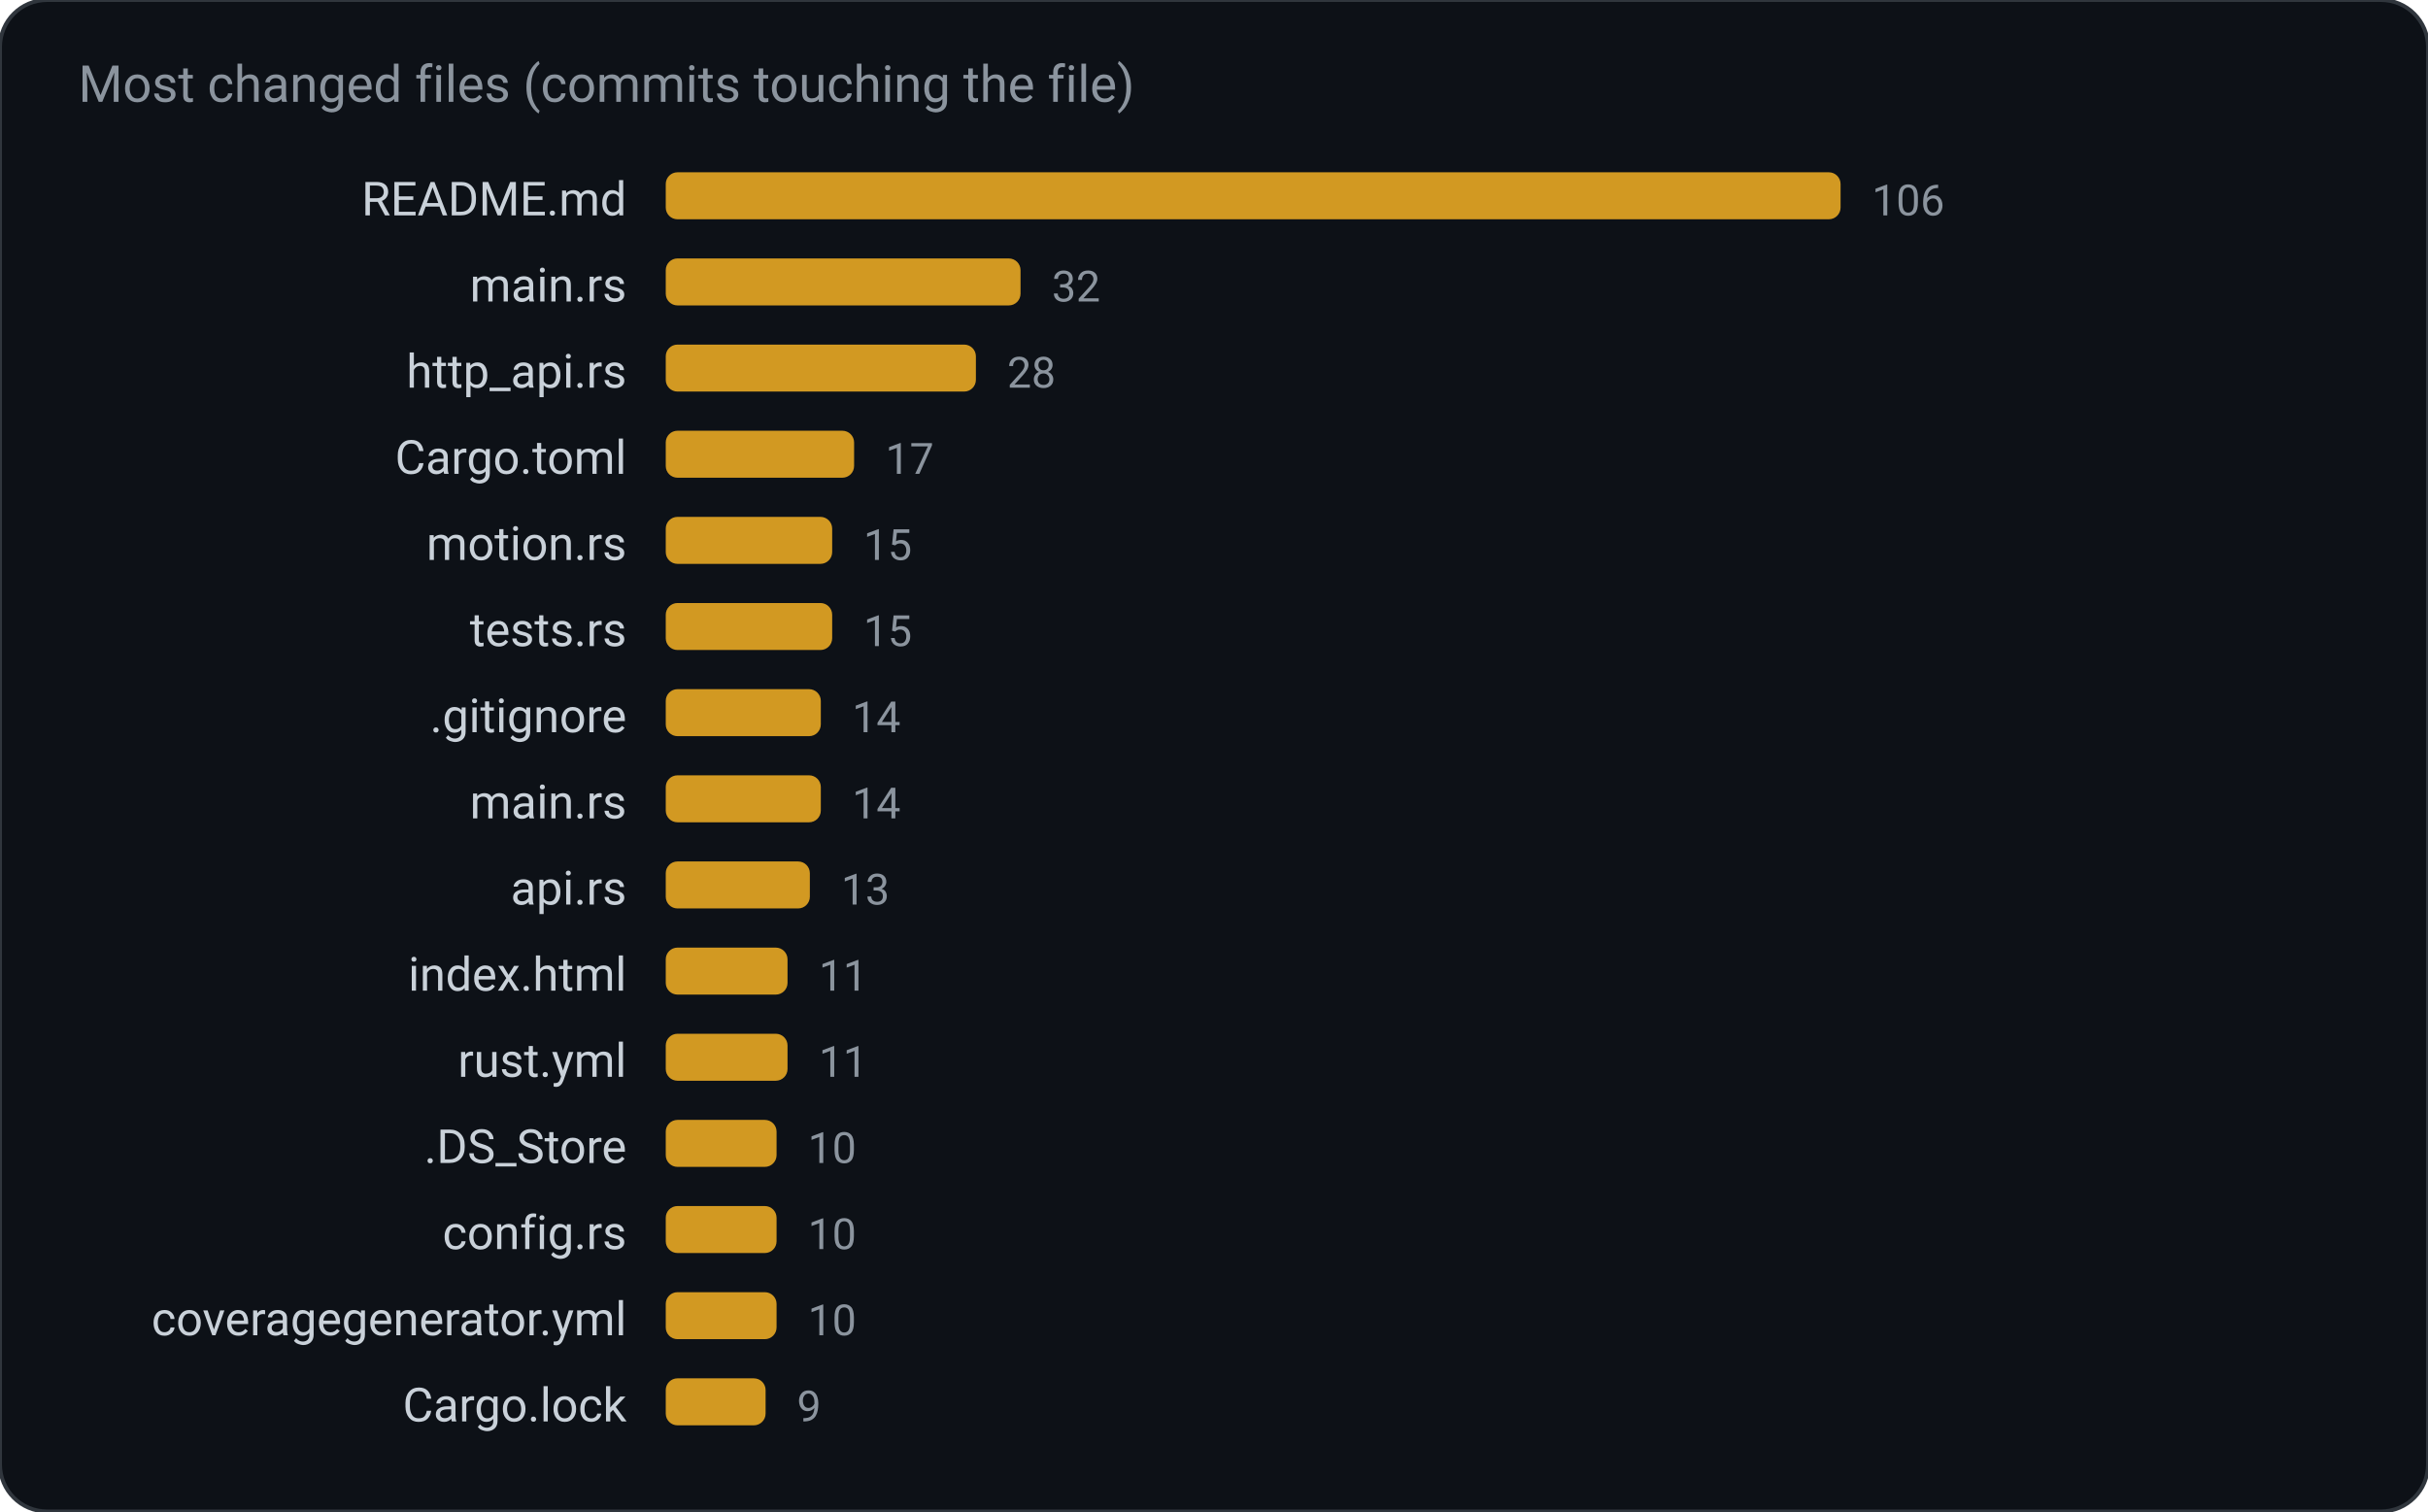
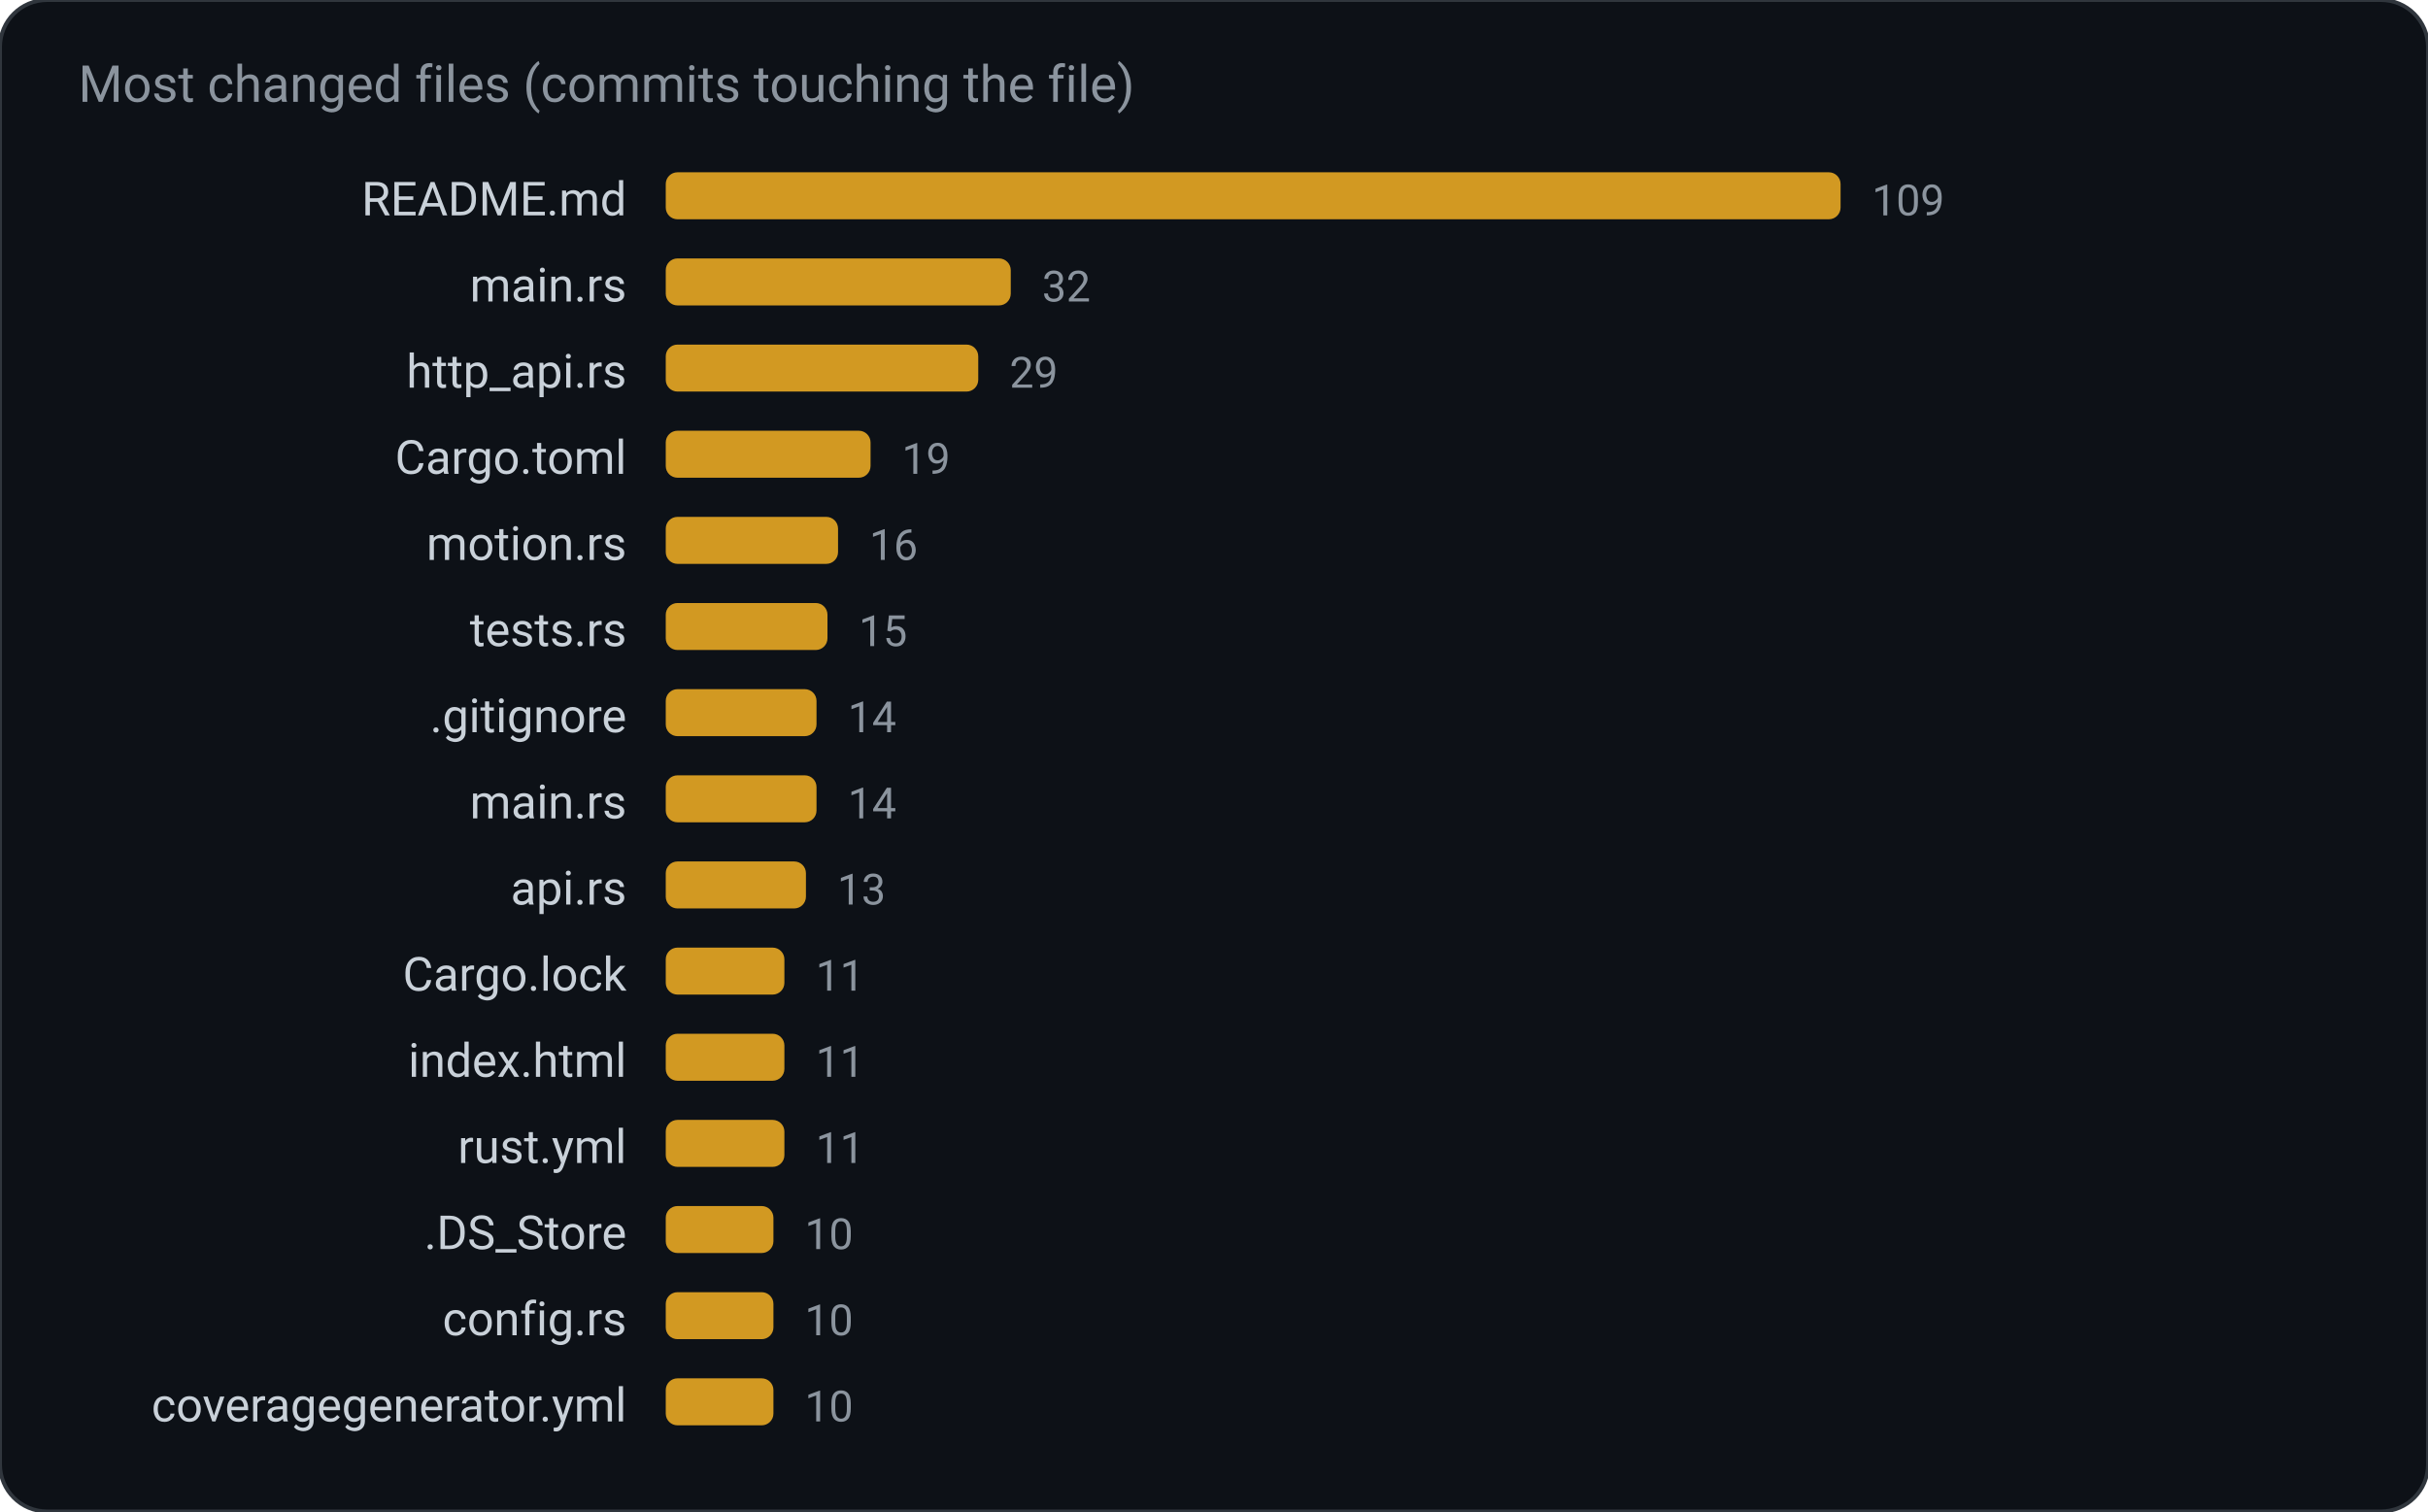
<svg xmlns="http://www.w3.org/2000/svg" width="620" height="386" viewBox="0 0 620 386" role="img" aria-label="Most changed files (commits touching the file)">
  <rect width="620" height="386" rx="12" fill="#0d1117" stroke="#30363d" />
  <text x="20" y="26" fill="#8b949e" font-family="ui-sans-serif, system-ui, -apple-system, Segoe UI, Roboto, Helvetica, Arial, sans-serif" font-size="13">Most changed files (commits touching the file)</text>
  <text x="160.0" y="55.0" fill="#c9d1d9" font-family="ui-sans-serif, system-ui, -apple-system, Segoe UI, Roboto, Helvetica, Arial, sans-serif" font-size="12" text-anchor="end" font-weight="400">README.md</text>
  <rect x="170.0" y="44.0" width="300.0" height="12.0" rx="3" fill="#d29922" />
-   <text x="478.0" y="55.0" fill="#8b949e" font-family="ui-sans-serif, system-ui, -apple-system, Segoe UI, Roboto, Helvetica, Arial, sans-serif" font-size="11" text-anchor="start" font-weight="400">106</text>
+   <text x="478.0" y="55.0" fill="#8b949e" font-family="ui-sans-serif, system-ui, -apple-system, Segoe UI, Roboto, Helvetica, Arial, sans-serif" font-size="11" text-anchor="start" font-weight="400">109</text>
  <text x="160.0" y="77.0" fill="#c9d1d9" font-family="ui-sans-serif, system-ui, -apple-system, Segoe UI, Roboto, Helvetica, Arial, sans-serif" font-size="12" text-anchor="end" font-weight="400">main.rs</text>
-   <rect x="170.0" y="66.0" width="90.6" height="12.0" rx="3" fill="#d29922" />
-   <text x="268.6" y="77.0" fill="#8b949e" font-family="ui-sans-serif, system-ui, -apple-system, Segoe UI, Roboto, Helvetica, Arial, sans-serif" font-size="11" text-anchor="start" font-weight="400">32</text>
+   <rect x="170.0" y="66.0" width="88.1" height="12.0" rx="3" fill="#d29922" />
+   <text x="266.1" y="77.0" fill="#8b949e" font-family="ui-sans-serif, system-ui, -apple-system, Segoe UI, Roboto, Helvetica, Arial, sans-serif" font-size="11" text-anchor="start" font-weight="400">32</text>
  <text x="160.0" y="99.0" fill="#c9d1d9" font-family="ui-sans-serif, system-ui, -apple-system, Segoe UI, Roboto, Helvetica, Arial, sans-serif" font-size="12" text-anchor="end" font-weight="400">http_api.rs</text>
-   <rect x="170.0" y="88.0" width="79.2" height="12.0" rx="3" fill="#d29922" />
-   <text x="257.2" y="99.0" fill="#8b949e" font-family="ui-sans-serif, system-ui, -apple-system, Segoe UI, Roboto, Helvetica, Arial, sans-serif" font-size="11" text-anchor="start" font-weight="400">28</text>
+   <rect x="170.0" y="88.0" width="79.8" height="12.0" rx="3" fill="#d29922" />
+   <text x="257.8" y="99.0" fill="#8b949e" font-family="ui-sans-serif, system-ui, -apple-system, Segoe UI, Roboto, Helvetica, Arial, sans-serif" font-size="11" text-anchor="start" font-weight="400">29</text>
  <text x="160.0" y="121.0" fill="#c9d1d9" font-family="ui-sans-serif, system-ui, -apple-system, Segoe UI, Roboto, Helvetica, Arial, sans-serif" font-size="12" text-anchor="end" font-weight="400">Cargo.toml</text>
-   <rect x="170.0" y="110.0" width="48.1" height="12.0" rx="3" fill="#d29922" />
-   <text x="226.1" y="121.0" fill="#8b949e" font-family="ui-sans-serif, system-ui, -apple-system, Segoe UI, Roboto, Helvetica, Arial, sans-serif" font-size="11" text-anchor="start" font-weight="400">17</text>
+   <rect x="170.0" y="110.0" width="52.3" height="12.0" rx="3" fill="#d29922" />
+   <text x="230.3" y="121.0" fill="#8b949e" font-family="ui-sans-serif, system-ui, -apple-system, Segoe UI, Roboto, Helvetica, Arial, sans-serif" font-size="11" text-anchor="start" font-weight="400">19</text>
  <text x="160.0" y="143.0" fill="#c9d1d9" font-family="ui-sans-serif, system-ui, -apple-system, Segoe UI, Roboto, Helvetica, Arial, sans-serif" font-size="12" text-anchor="end" font-weight="400">motion.rs</text>
-   <rect x="170.0" y="132.0" width="42.5" height="12.0" rx="3" fill="#d29922" />
-   <text x="220.5" y="143.0" fill="#8b949e" font-family="ui-sans-serif, system-ui, -apple-system, Segoe UI, Roboto, Helvetica, Arial, sans-serif" font-size="11" text-anchor="start" font-weight="400">15</text>
+   <rect x="170.0" y="132.0" width="44.0" height="12.0" rx="3" fill="#d29922" />
+   <text x="222.0" y="143.0" fill="#8b949e" font-family="ui-sans-serif, system-ui, -apple-system, Segoe UI, Roboto, Helvetica, Arial, sans-serif" font-size="11" text-anchor="start" font-weight="400">16</text>
  <text x="160.0" y="165.0" fill="#c9d1d9" font-family="ui-sans-serif, system-ui, -apple-system, Segoe UI, Roboto, Helvetica, Arial, sans-serif" font-size="12" text-anchor="end" font-weight="400">tests.rs</text>
-   <rect x="170.0" y="154.0" width="42.5" height="12.0" rx="3" fill="#d29922" />
-   <text x="220.5" y="165.0" fill="#8b949e" font-family="ui-sans-serif, system-ui, -apple-system, Segoe UI, Roboto, Helvetica, Arial, sans-serif" font-size="11" text-anchor="start" font-weight="400">15</text>
+   <rect x="170.0" y="154.0" width="41.3" height="12.0" rx="3" fill="#d29922" />
+   <text x="219.3" y="165.0" fill="#8b949e" font-family="ui-sans-serif, system-ui, -apple-system, Segoe UI, Roboto, Helvetica, Arial, sans-serif" font-size="11" text-anchor="start" font-weight="400">15</text>
  <text x="160.0" y="187.0" fill="#c9d1d9" font-family="ui-sans-serif, system-ui, -apple-system, Segoe UI, Roboto, Helvetica, Arial, sans-serif" font-size="12" text-anchor="end" font-weight="400">.gitignore</text>
-   <rect x="170.0" y="176.0" width="39.6" height="12.0" rx="3" fill="#d29922" />
-   <text x="217.6" y="187.0" fill="#8b949e" font-family="ui-sans-serif, system-ui, -apple-system, Segoe UI, Roboto, Helvetica, Arial, sans-serif" font-size="11" text-anchor="start" font-weight="400">14</text>
+   <rect x="170.0" y="176.0" width="38.5" height="12.0" rx="3" fill="#d29922" />
+   <text x="216.5" y="187.0" fill="#8b949e" font-family="ui-sans-serif, system-ui, -apple-system, Segoe UI, Roboto, Helvetica, Arial, sans-serif" font-size="11" text-anchor="start" font-weight="400">14</text>
  <text x="160.0" y="209.0" fill="#c9d1d9" font-family="ui-sans-serif, system-ui, -apple-system, Segoe UI, Roboto, Helvetica, Arial, sans-serif" font-size="12" text-anchor="end" font-weight="400">main.rs</text>
-   <rect x="170.0" y="198.0" width="39.6" height="12.0" rx="3" fill="#d29922" />
-   <text x="217.6" y="209.0" fill="#8b949e" font-family="ui-sans-serif, system-ui, -apple-system, Segoe UI, Roboto, Helvetica, Arial, sans-serif" font-size="11" text-anchor="start" font-weight="400">14</text>
+   <rect x="170.0" y="198.0" width="38.5" height="12.0" rx="3" fill="#d29922" />
+   <text x="216.5" y="209.0" fill="#8b949e" font-family="ui-sans-serif, system-ui, -apple-system, Segoe UI, Roboto, Helvetica, Arial, sans-serif" font-size="11" text-anchor="start" font-weight="400">14</text>
  <text x="160.0" y="231.0" fill="#c9d1d9" font-family="ui-sans-serif, system-ui, -apple-system, Segoe UI, Roboto, Helvetica, Arial, sans-serif" font-size="12" text-anchor="end" font-weight="400">api.rs</text>
-   <rect x="170.0" y="220.0" width="36.8" height="12.0" rx="3" fill="#d29922" />
-   <text x="214.8" y="231.0" fill="#8b949e" font-family="ui-sans-serif, system-ui, -apple-system, Segoe UI, Roboto, Helvetica, Arial, sans-serif" font-size="11" text-anchor="start" font-weight="400">13</text>
-   <text x="160.0" y="253.0" fill="#c9d1d9" font-family="ui-sans-serif, system-ui, -apple-system, Segoe UI, Roboto, Helvetica, Arial, sans-serif" font-size="12" text-anchor="end" font-weight="400">index.html</text>
-   <rect x="170.0" y="242.0" width="31.1" height="12.0" rx="3" fill="#d29922" />
-   <text x="209.1" y="253.0" fill="#8b949e" font-family="ui-sans-serif, system-ui, -apple-system, Segoe UI, Roboto, Helvetica, Arial, sans-serif" font-size="11" text-anchor="start" font-weight="400">11</text>
-   <text x="160.0" y="275.0" fill="#c9d1d9" font-family="ui-sans-serif, system-ui, -apple-system, Segoe UI, Roboto, Helvetica, Arial, sans-serif" font-size="12" text-anchor="end" font-weight="400">rust.yml</text>
-   <rect x="170.0" y="264.0" width="31.1" height="12.0" rx="3" fill="#d29922" />
-   <text x="209.1" y="275.0" fill="#8b949e" font-family="ui-sans-serif, system-ui, -apple-system, Segoe UI, Roboto, Helvetica, Arial, sans-serif" font-size="11" text-anchor="start" font-weight="400">11</text>
-   <text x="160.0" y="297.0" fill="#c9d1d9" font-family="ui-sans-serif, system-ui, -apple-system, Segoe UI, Roboto, Helvetica, Arial, sans-serif" font-size="12" text-anchor="end" font-weight="400">.DS_Store</text>
-   <rect x="170.0" y="286.0" width="28.3" height="12.0" rx="3" fill="#d29922" />
-   <text x="206.3" y="297.0" fill="#8b949e" font-family="ui-sans-serif, system-ui, -apple-system, Segoe UI, Roboto, Helvetica, Arial, sans-serif" font-size="11" text-anchor="start" font-weight="400">10</text>
-   <text x="160.0" y="319.0" fill="#c9d1d9" font-family="ui-sans-serif, system-ui, -apple-system, Segoe UI, Roboto, Helvetica, Arial, sans-serif" font-size="12" text-anchor="end" font-weight="400">config.rs</text>
-   <rect x="170.0" y="308.0" width="28.3" height="12.0" rx="3" fill="#d29922" />
-   <text x="206.3" y="319.0" fill="#8b949e" font-family="ui-sans-serif, system-ui, -apple-system, Segoe UI, Roboto, Helvetica, Arial, sans-serif" font-size="11" text-anchor="start" font-weight="400">10</text>
-   <text x="160.0" y="341.0" fill="#c9d1d9" font-family="ui-sans-serif, system-ui, -apple-system, Segoe UI, Roboto, Helvetica, Arial, sans-serif" font-size="12" text-anchor="end" font-weight="400">coveragegenerator.yml</text>
-   <rect x="170.0" y="330.0" width="28.3" height="12.0" rx="3" fill="#d29922" />
-   <text x="206.3" y="341.0" fill="#8b949e" font-family="ui-sans-serif, system-ui, -apple-system, Segoe UI, Roboto, Helvetica, Arial, sans-serif" font-size="11" text-anchor="start" font-weight="400">10</text>
-   <text x="160.0" y="363.0" fill="#c9d1d9" font-family="ui-sans-serif, system-ui, -apple-system, Segoe UI, Roboto, Helvetica, Arial, sans-serif" font-size="12" text-anchor="end" font-weight="400">Cargo.lock</text>
-   <rect x="170.0" y="352.0" width="25.5" height="12.0" rx="3" fill="#d29922" />
-   <text x="203.5" y="363.0" fill="#8b949e" font-family="ui-sans-serif, system-ui, -apple-system, Segoe UI, Roboto, Helvetica, Arial, sans-serif" font-size="11" text-anchor="start" font-weight="400">9</text>
+   <rect x="170.0" y="220.0" width="35.8" height="12.0" rx="3" fill="#d29922" />
+   <text x="213.8" y="231.0" fill="#8b949e" font-family="ui-sans-serif, system-ui, -apple-system, Segoe UI, Roboto, Helvetica, Arial, sans-serif" font-size="11" text-anchor="start" font-weight="400">13</text>
+   <text x="160.0" y="253.0" fill="#c9d1d9" font-family="ui-sans-serif, system-ui, -apple-system, Segoe UI, Roboto, Helvetica, Arial, sans-serif" font-size="12" text-anchor="end" font-weight="400">Cargo.lock</text>
+   <rect x="170.0" y="242.0" width="30.3" height="12.0" rx="3" fill="#d29922" />
+   <text x="208.3" y="253.0" fill="#8b949e" font-family="ui-sans-serif, system-ui, -apple-system, Segoe UI, Roboto, Helvetica, Arial, sans-serif" font-size="11" text-anchor="start" font-weight="400">11</text>
+   <text x="160.0" y="275.0" fill="#c9d1d9" font-family="ui-sans-serif, system-ui, -apple-system, Segoe UI, Roboto, Helvetica, Arial, sans-serif" font-size="12" text-anchor="end" font-weight="400">index.html</text>
+   <rect x="170.0" y="264.0" width="30.3" height="12.0" rx="3" fill="#d29922" />
+   <text x="208.3" y="275.0" fill="#8b949e" font-family="ui-sans-serif, system-ui, -apple-system, Segoe UI, Roboto, Helvetica, Arial, sans-serif" font-size="11" text-anchor="start" font-weight="400">11</text>
+   <text x="160.0" y="297.0" fill="#c9d1d9" font-family="ui-sans-serif, system-ui, -apple-system, Segoe UI, Roboto, Helvetica, Arial, sans-serif" font-size="12" text-anchor="end" font-weight="400">rust.yml</text>
+   <rect x="170.0" y="286.0" width="30.3" height="12.0" rx="3" fill="#d29922" />
+   <text x="208.3" y="297.0" fill="#8b949e" font-family="ui-sans-serif, system-ui, -apple-system, Segoe UI, Roboto, Helvetica, Arial, sans-serif" font-size="11" text-anchor="start" font-weight="400">11</text>
+   <text x="160.0" y="319.0" fill="#c9d1d9" font-family="ui-sans-serif, system-ui, -apple-system, Segoe UI, Roboto, Helvetica, Arial, sans-serif" font-size="12" text-anchor="end" font-weight="400">.DS_Store</text>
+   <rect x="170.0" y="308.0" width="27.5" height="12.0" rx="3" fill="#d29922" />
+   <text x="205.5" y="319.0" fill="#8b949e" font-family="ui-sans-serif, system-ui, -apple-system, Segoe UI, Roboto, Helvetica, Arial, sans-serif" font-size="11" text-anchor="start" font-weight="400">10</text>
+   <text x="160.0" y="341.0" fill="#c9d1d9" font-family="ui-sans-serif, system-ui, -apple-system, Segoe UI, Roboto, Helvetica, Arial, sans-serif" font-size="12" text-anchor="end" font-weight="400">config.rs</text>
+   <rect x="170.0" y="330.0" width="27.5" height="12.0" rx="3" fill="#d29922" />
+   <text x="205.5" y="341.0" fill="#8b949e" font-family="ui-sans-serif, system-ui, -apple-system, Segoe UI, Roboto, Helvetica, Arial, sans-serif" font-size="11" text-anchor="start" font-weight="400">10</text>
+   <text x="160.0" y="363.0" fill="#c9d1d9" font-family="ui-sans-serif, system-ui, -apple-system, Segoe UI, Roboto, Helvetica, Arial, sans-serif" font-size="12" text-anchor="end" font-weight="400">coveragegenerator.yml</text>
+   <rect x="170.0" y="352.0" width="27.5" height="12.0" rx="3" fill="#d29922" />
+   <text x="205.5" y="363.0" fill="#8b949e" font-family="ui-sans-serif, system-ui, -apple-system, Segoe UI, Roboto, Helvetica, Arial, sans-serif" font-size="11" text-anchor="start" font-weight="400">10</text>
</svg>
